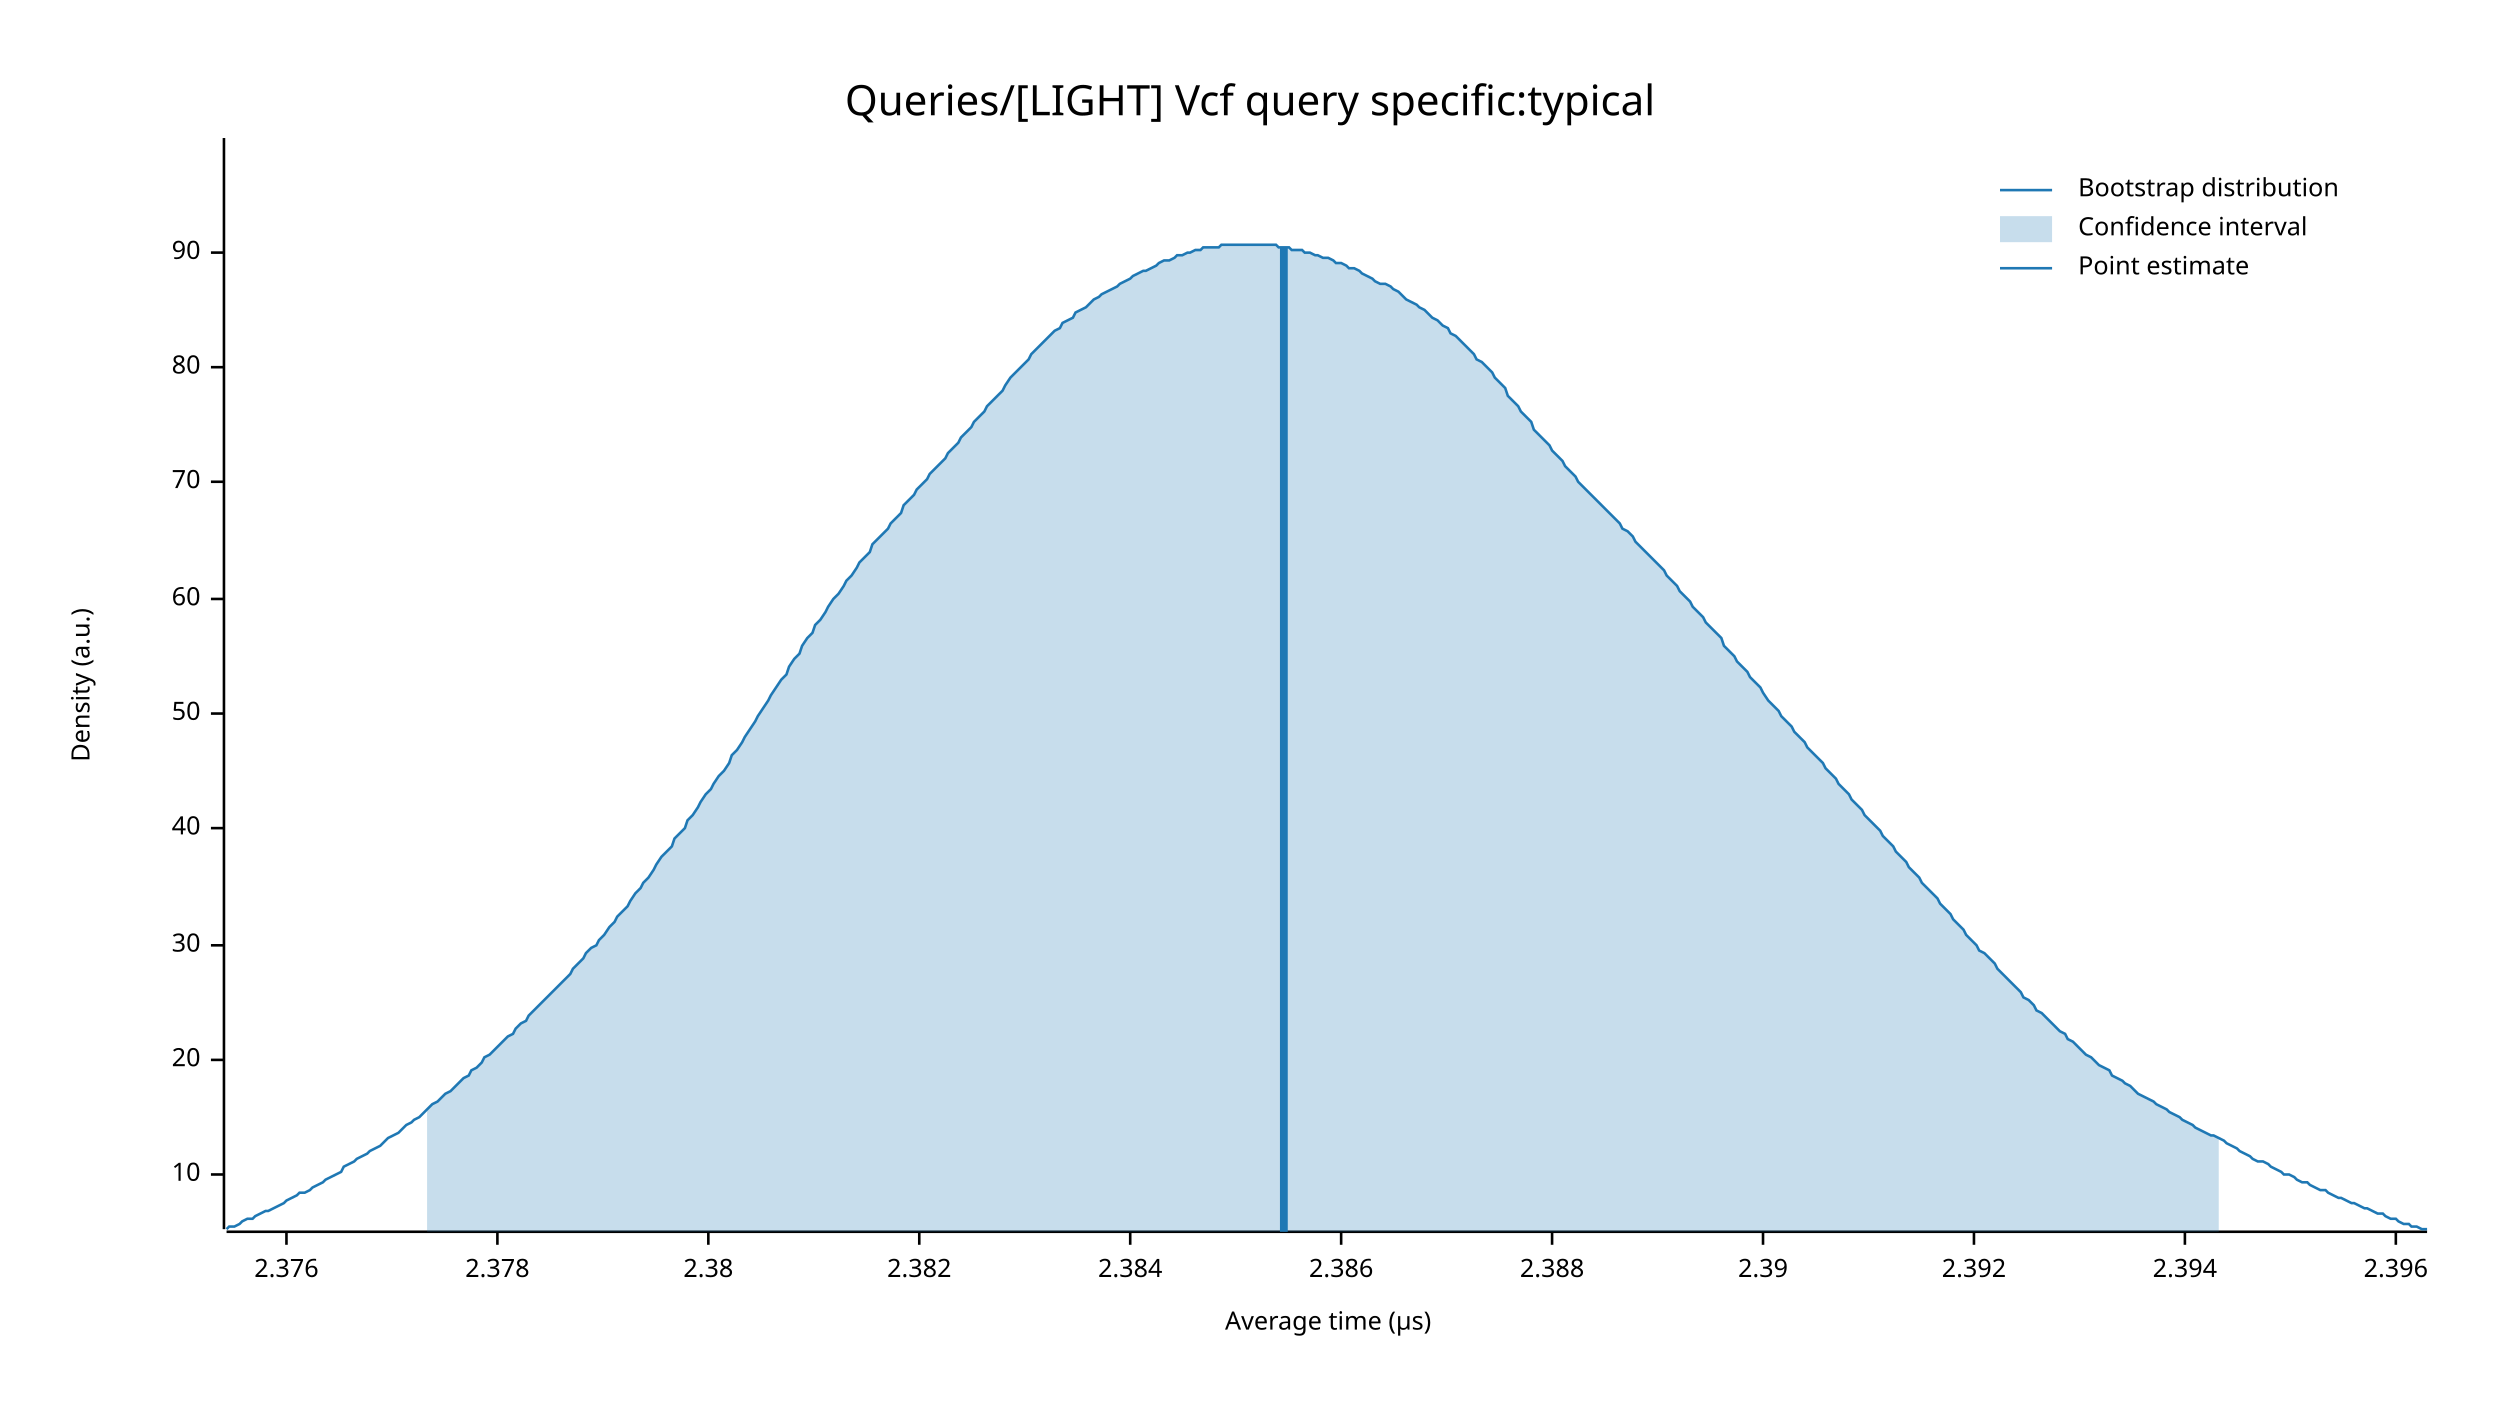
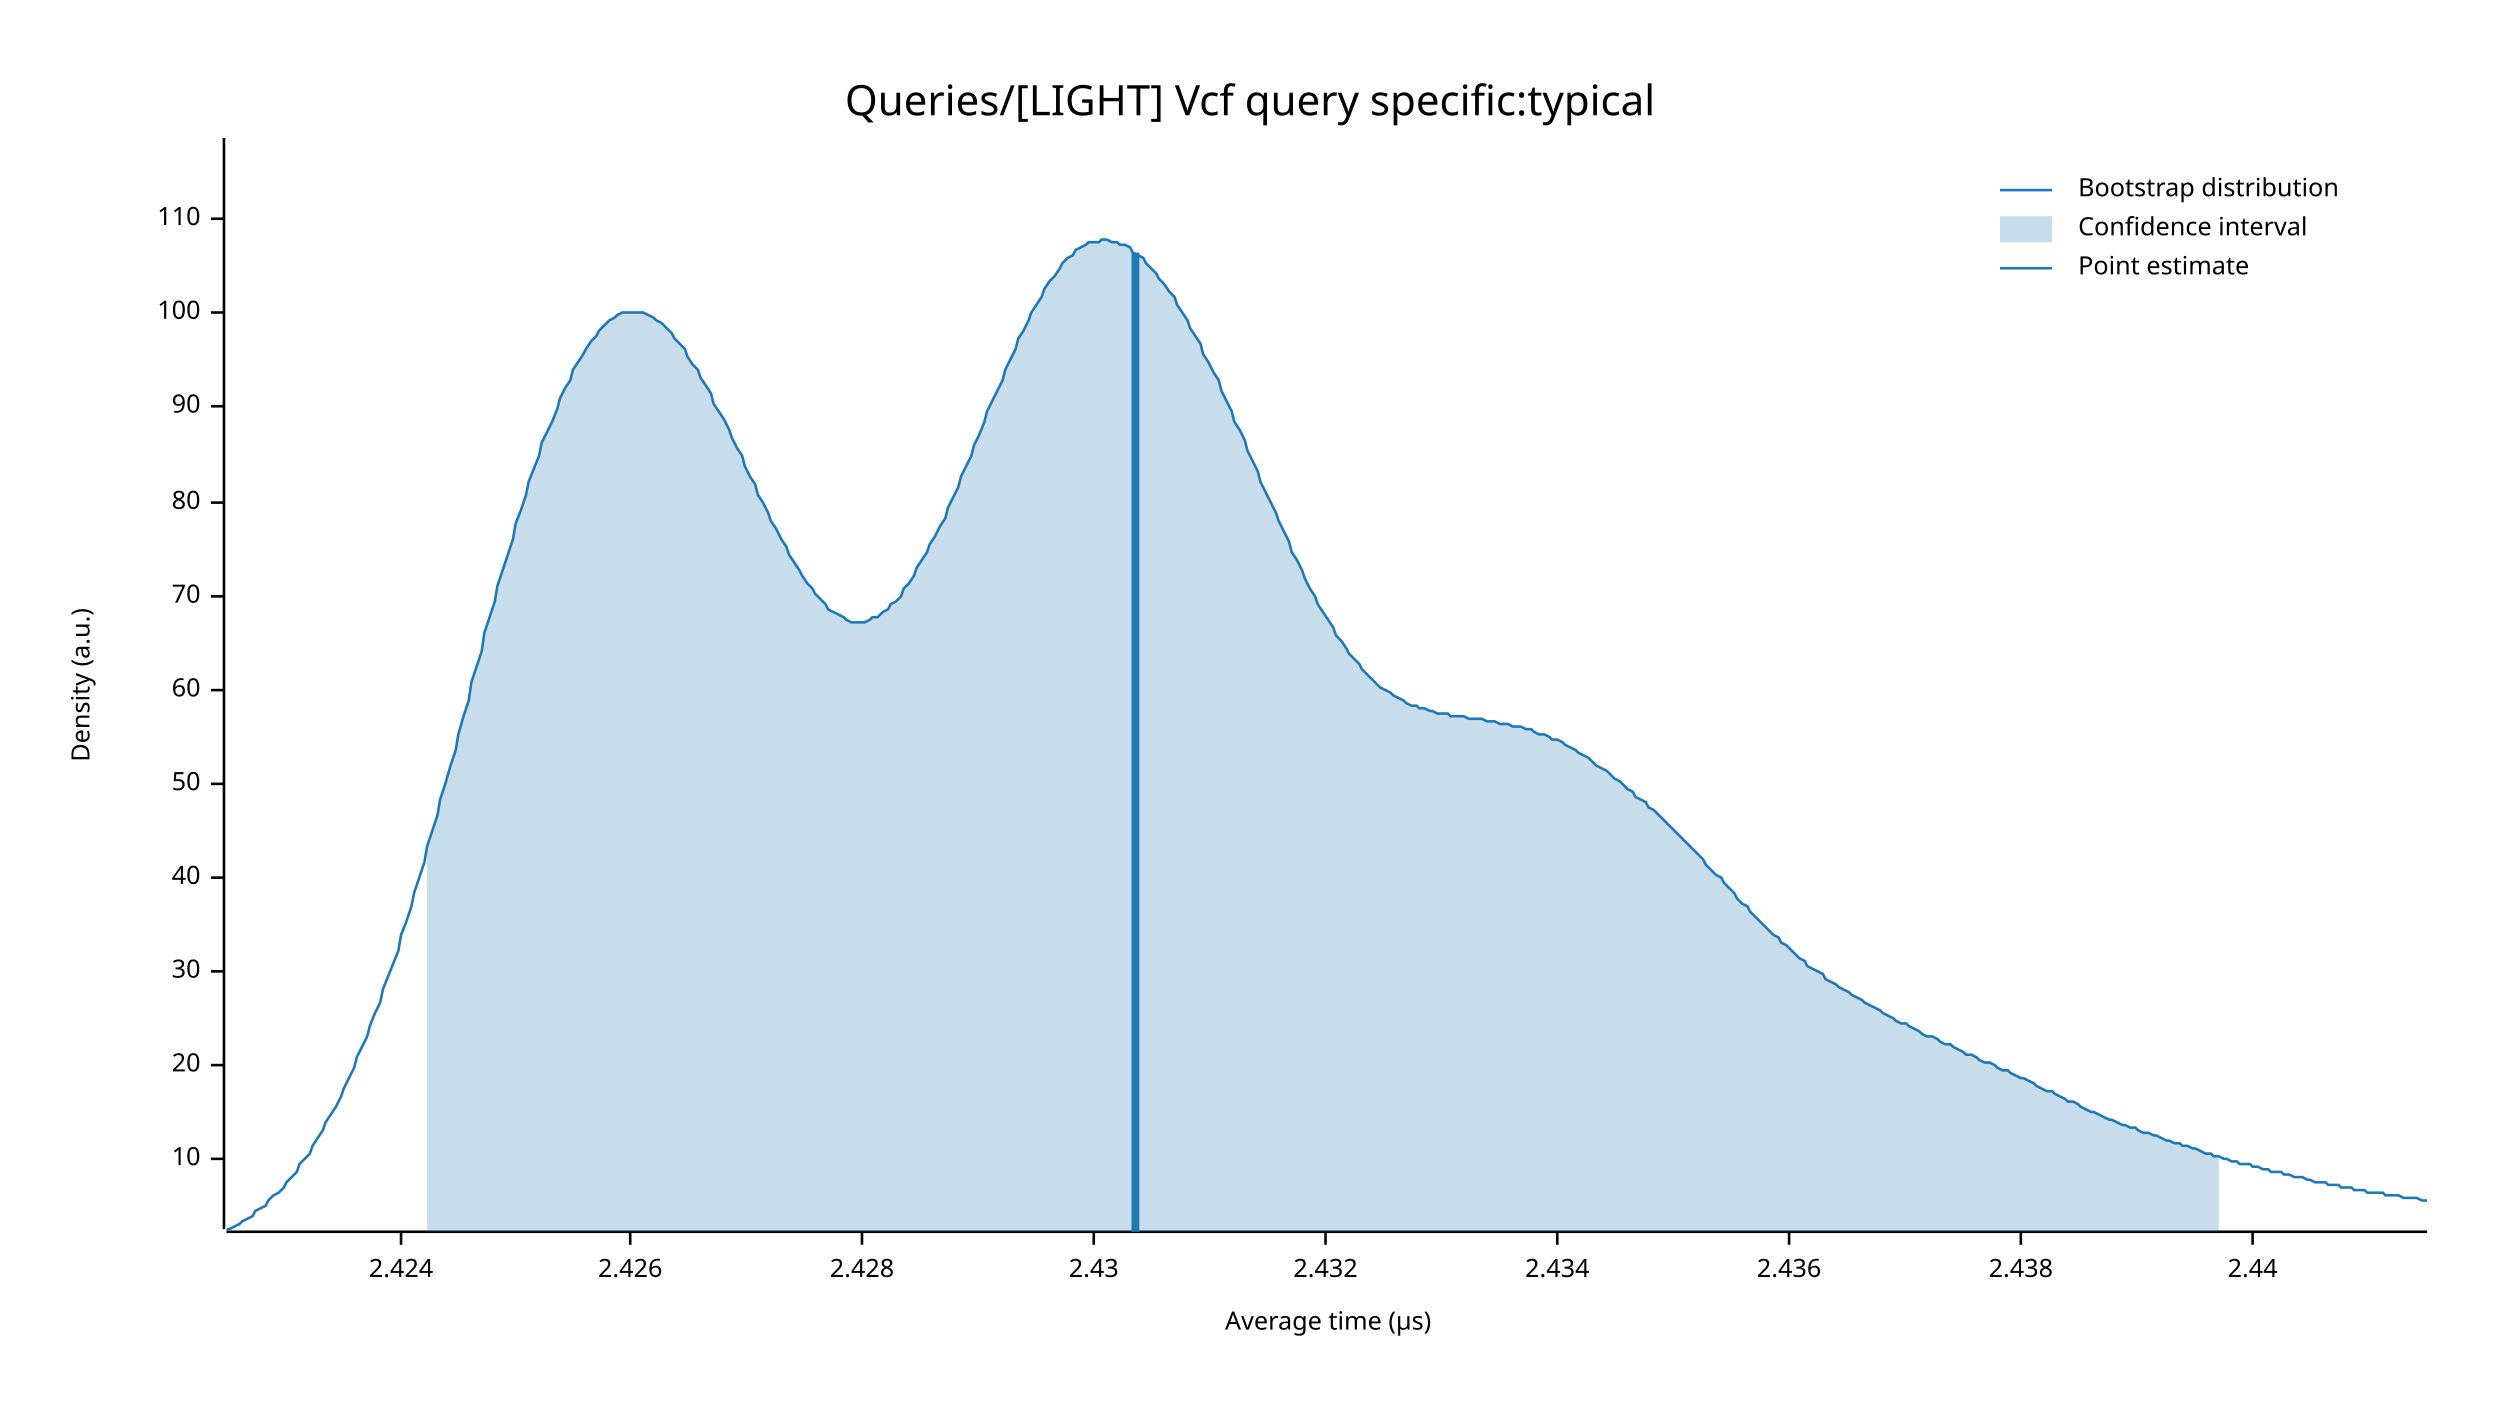
<svg xmlns="http://www.w3.org/2000/svg" width="960" height="540" viewBox="0 0 960 540">
  <text x="480" y="32" dy="0.76em" text-anchor="middle" font-family="sans-serif" font-size="16.129" opacity="1" fill="#000000">
Queries/[LIGHT] Vcf query specific:typical
</text>
  <text x="27" y="263" dy="0.76em" text-anchor="middle" font-family="sans-serif" font-size="9.677" opacity="1" fill="#000000" transform="rotate(270, 27, 263)">
Density (a.u.)
</text>
  <text x="510" y="513" dy="-0.5ex" text-anchor="middle" font-family="sans-serif" font-size="9.677" opacity="1" fill="#000000">
Average time (µs)
</text>
  <polyline fill="none" opacity="1" stroke="#000000" stroke-width="1" points="86,53 86,472 " />
-   <text x="77" y="451" dy="0.5ex" text-anchor="end" font-family="sans-serif" font-size="9.677" opacity="1" fill="#000000">
+   <text x="77" y="445" dy="0.5ex" text-anchor="end" font-family="sans-serif" font-size="9.677" opacity="1" fill="#000000">
10
</text>
-   <polyline fill="none" opacity="1" stroke="#000000" stroke-width="1" points="81,451 86,451 " />
-   <text x="77" y="407" dy="0.5ex" text-anchor="end" font-family="sans-serif" font-size="9.677" opacity="1" fill="#000000">
+   <polyline fill="none" opacity="1" stroke="#000000" stroke-width="1" points="81,445 86,445 " />
+   <text x="77" y="409" dy="0.5ex" text-anchor="end" font-family="sans-serif" font-size="9.677" opacity="1" fill="#000000">
20
</text>
-   <polyline fill="none" opacity="1" stroke="#000000" stroke-width="1" points="81,407 86,407 " />
-   <text x="77" y="363" dy="0.5ex" text-anchor="end" font-family="sans-serif" font-size="9.677" opacity="1" fill="#000000">
+   <polyline fill="none" opacity="1" stroke="#000000" stroke-width="1" points="81,409 86,409 " />
+   <text x="77" y="373" dy="0.5ex" text-anchor="end" font-family="sans-serif" font-size="9.677" opacity="1" fill="#000000">
30
</text>
-   <polyline fill="none" opacity="1" stroke="#000000" stroke-width="1" points="81,363 86,363 " />
-   <text x="77" y="318" dy="0.5ex" text-anchor="end" font-family="sans-serif" font-size="9.677" opacity="1" fill="#000000">
+   <polyline fill="none" opacity="1" stroke="#000000" stroke-width="1" points="81,373 86,373 " />
+   <text x="77" y="337" dy="0.5ex" text-anchor="end" font-family="sans-serif" font-size="9.677" opacity="1" fill="#000000">
40
</text>
-   <polyline fill="none" opacity="1" stroke="#000000" stroke-width="1" points="81,318 86,318 " />
-   <text x="77" y="274" dy="0.5ex" text-anchor="end" font-family="sans-serif" font-size="9.677" opacity="1" fill="#000000">
+   <polyline fill="none" opacity="1" stroke="#000000" stroke-width="1" points="81,337 86,337 " />
+   <text x="77" y="301" dy="0.5ex" text-anchor="end" font-family="sans-serif" font-size="9.677" opacity="1" fill="#000000">
50
</text>
-   <polyline fill="none" opacity="1" stroke="#000000" stroke-width="1" points="81,274 86,274 " />
-   <text x="77" y="230" dy="0.5ex" text-anchor="end" font-family="sans-serif" font-size="9.677" opacity="1" fill="#000000">
+   <polyline fill="none" opacity="1" stroke="#000000" stroke-width="1" points="81,301 86,301 " />
+   <text x="77" y="265" dy="0.5ex" text-anchor="end" font-family="sans-serif" font-size="9.677" opacity="1" fill="#000000">
60
</text>
-   <polyline fill="none" opacity="1" stroke="#000000" stroke-width="1" points="81,230 86,230 " />
-   <text x="77" y="185" dy="0.5ex" text-anchor="end" font-family="sans-serif" font-size="9.677" opacity="1" fill="#000000">
+   <polyline fill="none" opacity="1" stroke="#000000" stroke-width="1" points="81,265 86,265 " />
+   <text x="77" y="229" dy="0.5ex" text-anchor="end" font-family="sans-serif" font-size="9.677" opacity="1" fill="#000000">
70
</text>
-   <polyline fill="none" opacity="1" stroke="#000000" stroke-width="1" points="81,185 86,185 " />
-   <text x="77" y="141" dy="0.5ex" text-anchor="end" font-family="sans-serif" font-size="9.677" opacity="1" fill="#000000">
+   <polyline fill="none" opacity="1" stroke="#000000" stroke-width="1" points="81,229 86,229 " />
+   <text x="77" y="193" dy="0.5ex" text-anchor="end" font-family="sans-serif" font-size="9.677" opacity="1" fill="#000000">
80
</text>
-   <polyline fill="none" opacity="1" stroke="#000000" stroke-width="1" points="81,141 86,141 " />
-   <text x="77" y="97" dy="0.5ex" text-anchor="end" font-family="sans-serif" font-size="9.677" opacity="1" fill="#000000">
+   <polyline fill="none" opacity="1" stroke="#000000" stroke-width="1" points="81,193 86,193 " />
+   <text x="77" y="156" dy="0.5ex" text-anchor="end" font-family="sans-serif" font-size="9.677" opacity="1" fill="#000000">
90
</text>
-   <polyline fill="none" opacity="1" stroke="#000000" stroke-width="1" points="81,97 86,97 " />
+   <polyline fill="none" opacity="1" stroke="#000000" stroke-width="1" points="81,156 86,156 " />
+   <text x="77" y="120" dy="0.5ex" text-anchor="end" font-family="sans-serif" font-size="9.677" opacity="1" fill="#000000">
+ 100
+ </text>
+   <polyline fill="none" opacity="1" stroke="#000000" stroke-width="1" points="81,120 86,120 " />
+   <text x="77" y="84" dy="0.5ex" text-anchor="end" font-family="sans-serif" font-size="9.677" opacity="1" fill="#000000">
+ 110
+ </text>
+   <polyline fill="none" opacity="1" stroke="#000000" stroke-width="1" points="81,84 86,84 " />
  <polyline fill="none" opacity="1" stroke="#000000" stroke-width="1" points="87,473 932,473 " />
-   <text x="110" y="483" dy="0.76em" text-anchor="middle" font-family="sans-serif" font-size="9.677" opacity="1" fill="#000000">
- 2.376
+   <text x="154" y="483" dy="0.76em" text-anchor="middle" font-family="sans-serif" font-size="9.677" opacity="1" fill="#000000">
+ 2.424
</text>
-   <polyline fill="none" opacity="1" stroke="#000000" stroke-width="1" points="110,473 110,478 " />
-   <text x="191" y="483" dy="0.76em" text-anchor="middle" font-family="sans-serif" font-size="9.677" opacity="1" fill="#000000">
- 2.378
+   <polyline fill="none" opacity="1" stroke="#000000" stroke-width="1" points="154,473 154,478 " />
+   <text x="242" y="483" dy="0.76em" text-anchor="middle" font-family="sans-serif" font-size="9.677" opacity="1" fill="#000000">
+ 2.426
</text>
-   <polyline fill="none" opacity="1" stroke="#000000" stroke-width="1" points="191,473 191,478 " />
-   <text x="272" y="483" dy="0.76em" text-anchor="middle" font-family="sans-serif" font-size="9.677" opacity="1" fill="#000000">
- 2.38
+   <polyline fill="none" opacity="1" stroke="#000000" stroke-width="1" points="242,473 242,478 " />
+   <text x="331" y="483" dy="0.76em" text-anchor="middle" font-family="sans-serif" font-size="9.677" opacity="1" fill="#000000">
+ 2.428
</text>
-   <polyline fill="none" opacity="1" stroke="#000000" stroke-width="1" points="272,473 272,478 " />
-   <text x="353" y="483" dy="0.76em" text-anchor="middle" font-family="sans-serif" font-size="9.677" opacity="1" fill="#000000">
- 2.382
+   <polyline fill="none" opacity="1" stroke="#000000" stroke-width="1" points="331,473 331,478 " />
+   <text x="420" y="483" dy="0.76em" text-anchor="middle" font-family="sans-serif" font-size="9.677" opacity="1" fill="#000000">
+ 2.43
</text>
-   <polyline fill="none" opacity="1" stroke="#000000" stroke-width="1" points="353,473 353,478 " />
-   <text x="434" y="483" dy="0.76em" text-anchor="middle" font-family="sans-serif" font-size="9.677" opacity="1" fill="#000000">
- 2.384
+   <polyline fill="none" opacity="1" stroke="#000000" stroke-width="1" points="420,473 420,478 " />
+   <text x="509" y="483" dy="0.76em" text-anchor="middle" font-family="sans-serif" font-size="9.677" opacity="1" fill="#000000">
+ 2.432
</text>
-   <polyline fill="none" opacity="1" stroke="#000000" stroke-width="1" points="434,473 434,478 " />
-   <text x="515" y="483" dy="0.76em" text-anchor="middle" font-family="sans-serif" font-size="9.677" opacity="1" fill="#000000">
- 2.386
+   <polyline fill="none" opacity="1" stroke="#000000" stroke-width="1" points="509,473 509,478 " />
+   <text x="598" y="483" dy="0.76em" text-anchor="middle" font-family="sans-serif" font-size="9.677" opacity="1" fill="#000000">
+ 2.434
</text>
-   <polyline fill="none" opacity="1" stroke="#000000" stroke-width="1" points="515,473 515,478 " />
-   <text x="596" y="483" dy="0.76em" text-anchor="middle" font-family="sans-serif" font-size="9.677" opacity="1" fill="#000000">
- 2.388
+   <polyline fill="none" opacity="1" stroke="#000000" stroke-width="1" points="598,473 598,478 " />
+   <text x="687" y="483" dy="0.76em" text-anchor="middle" font-family="sans-serif" font-size="9.677" opacity="1" fill="#000000">
+ 2.436
</text>
-   <polyline fill="none" opacity="1" stroke="#000000" stroke-width="1" points="596,473 596,478 " />
-   <text x="677" y="483" dy="0.76em" text-anchor="middle" font-family="sans-serif" font-size="9.677" opacity="1" fill="#000000">
- 2.39
+   <polyline fill="none" opacity="1" stroke="#000000" stroke-width="1" points="687,473 687,478 " />
+   <text x="776" y="483" dy="0.76em" text-anchor="middle" font-family="sans-serif" font-size="9.677" opacity="1" fill="#000000">
+ 2.438
</text>
-   <polyline fill="none" opacity="1" stroke="#000000" stroke-width="1" points="677,473 677,478 " />
-   <text x="758" y="483" dy="0.76em" text-anchor="middle" font-family="sans-serif" font-size="9.677" opacity="1" fill="#000000">
- 2.392
+   <polyline fill="none" opacity="1" stroke="#000000" stroke-width="1" points="776,473 776,478 " />
+   <text x="865" y="483" dy="0.76em" text-anchor="middle" font-family="sans-serif" font-size="9.677" opacity="1" fill="#000000">
+ 2.44
</text>
-   <polyline fill="none" opacity="1" stroke="#000000" stroke-width="1" points="758,473 758,478 " />
-   <text x="839" y="483" dy="0.76em" text-anchor="middle" font-family="sans-serif" font-size="9.677" opacity="1" fill="#000000">
- 2.394
- </text>
-   <polyline fill="none" opacity="1" stroke="#000000" stroke-width="1" points="839,473 839,478 " />
-   <text x="920" y="483" dy="0.76em" text-anchor="middle" font-family="sans-serif" font-size="9.677" opacity="1" fill="#000000">
- 2.396
- </text>
-   <polyline fill="none" opacity="1" stroke="#000000" stroke-width="1" points="920,473 920,478 " />
-   <polyline fill="none" opacity="1" stroke="#1F78B4" stroke-width="1" points="87,472 88,471 90,471 92,470 93,469 95,468 97,468 98,467 100,466 102,465 103,465 105,464 107,463 109,462 110,461 112,460 114,459 115,458 117,458 119,457 120,456 122,455 124,454 125,453 127,452 129,451 131,450 132,448 134,447 136,446 137,445 139,444 141,443 142,442 144,441 146,440 147,439 149,437 151,436 153,435 154,434 156,432 158,431 159,430 161,429 163,427 164,426 166,424 168,423 169,422 171,420 173,419 175,417 176,416 178,414 180,413 181,411 183,410 185,408 186,406 188,405 190,403 191,402 193,400 195,398 197,397 198,395 200,393 202,392 203,390 205,388 207,386 208,385 210,383 212,381 214,379 215,378 217,376 219,374 220,372 222,370 224,368 225,366 227,364 229,363 230,361 232,359 234,356 236,354 237,352 239,350 241,348 242,346 244,343 246,341 247,339 249,337 251,334 252,332 254,329 256,327 258,325 259,322 261,320 263,318 264,315 266,313 268,310 269,308 271,305 273,303 274,301 276,298 278,296 280,293 281,290 283,288 285,285 286,283 288,280 290,277 291,275 293,272 295,269 296,267 298,264 300,261 302,259 303,256 305,253 307,251 308,248 310,245 312,243 313,240 315,238 317,235 318,233 320,230 322,228 324,225 325,223 327,221 329,218 330,216 332,214 334,212 335,209 337,207 339,205 341,203 342,201 344,199 346,197 347,194 349,192 351,190 352,188 354,186 356,184 357,182 359,180 361,178 363,176 364,174 366,172 368,170 369,168 371,166 373,164 374,162 376,160 378,158 379,156 381,154 383,152 385,150 386,148 388,145 390,143 391,142 393,140 395,138 396,136 398,134 400,132 401,131 403,129 405,127 407,126 408,124 410,123 412,122 413,120 415,119 417,118 418,117 420,115 422,114 423,113 425,112 427,111 429,110 430,109 432,108 434,107 435,106 437,105 439,104 440,104 442,103 444,102 445,101 447,100 449,100 451,99 452,98 454,98 456,97 457,97 459,96 461,96 462,95 464,95 466,95 468,95 469,94 471,94 473,94 474,94 476,94 478,94 479,94 481,94 483,94 484,94 486,94 488,94 490,94 491,95 493,95 495,95 496,96 498,96 500,96 501,97 503,97 505,98 506,98 508,99 510,99 512,100 513,101 515,101 517,102 518,103 520,103 522,104 523,105 525,106 527,107 528,108 530,109 532,109 534,110 535,111 537,112 539,114 540,115 542,116 544,117 545,118 547,119 549,121 550,122 552,123 554,125 556,126 557,128 559,129 561,131 562,132 564,134 566,136 567,138 569,139 571,141 573,143 574,145 576,147 578,149 579,152 581,154 583,156 584,158 586,160 588,162 589,165 591,167 593,169 595,171 596,173 598,175 600,177 601,179 603,181 605,183 606,185 608,187 610,189 611,190 613,192 615,194 617,196 618,197 620,199 622,201 623,203 625,204 627,206 628,208 630,210 632,212 633,213 635,215 637,217 639,219 640,221 642,223 644,225 645,227 647,229 649,231 650,233 652,235 654,237 655,239 657,241 659,243 661,245 662,248 664,250 666,252 667,254 669,256 671,258 672,260 674,262 676,264 677,266 679,269 681,271 683,273 684,275 686,277 688,279 689,281 691,283 693,285 694,287 696,289 698,291 700,293 701,295 703,297 705,299 706,301 708,303 710,305 711,307 713,309 715,311 716,313 718,315 720,317 722,319 723,321 725,323 727,325 728,327 730,329 732,331 733,333 735,335 737,337 738,339 740,341 742,343 744,345 745,347 747,349 749,351 750,353 752,355 754,357 755,359 757,361 759,363 760,365 762,366 764,368 766,370 767,372 769,374 771,376 772,377 774,379 776,381 777,383 779,384 781,386 782,388 784,389 786,391 788,393 789,394 791,396 793,397 794,399 796,400 798,402 799,403 801,405 803,406 804,407 806,409 808,410 810,411 811,413 813,414 815,415 816,416 818,417 820,419 821,420 823,421 825,422 827,423 828,424 830,425 832,426 833,427 835,428 837,429 838,430 840,431 842,432 843,433 845,434 847,435 849,436 850,436 852,437 854,438 855,439 857,440 859,441 860,442 862,443 864,444 865,445 867,446 869,446 871,447 872,448 874,449 876,450 877,451 879,451 881,452 882,453 884,454 886,454 887,455 889,456 891,457 893,457 894,458 896,459 898,460 899,460 901,461 903,462 904,462 906,463 908,464 909,464 911,465 913,466 915,466 916,467 918,468 920,468 921,469 923,470 925,470 926,471 928,471 930,472 932,472 " />
-   <polygon opacity="0.25" fill="#1F78B4" points="164,426 166,424 168,423 169,422 171,420 173,419 175,417 176,416 178,414 180,413 181,411 183,410 185,408 186,406 188,405 190,403 191,402 193,400 195,398 197,397 198,395 200,393 202,392 203,390 205,388 207,386 208,385 210,383 212,381 214,379 215,378 217,376 219,374 220,372 222,370 224,368 225,366 227,364 229,363 230,361 232,359 234,356 236,354 237,352 239,350 241,348 242,346 244,343 246,341 247,339 249,337 251,334 252,332 254,329 256,327 258,325 259,322 261,320 263,318 264,315 266,313 268,310 269,308 271,305 273,303 274,301 276,298 278,296 280,293 281,290 283,288 285,285 286,283 288,280 290,277 291,275 293,272 295,269 296,267 298,264 300,261 302,259 303,256 305,253 307,251 308,248 310,245 312,243 313,240 315,238 317,235 318,233 320,230 322,228 324,225 325,223 327,221 329,218 330,216 332,214 334,212 335,209 337,207 339,205 341,203 342,201 344,199 346,197 347,194 349,192 351,190 352,188 354,186 356,184 357,182 359,180 361,178 363,176 364,174 366,172 368,170 369,168 371,166 373,164 374,162 376,160 378,158 379,156 381,154 383,152 385,150 386,148 388,145 390,143 391,142 393,140 395,138 396,136 398,134 400,132 401,131 403,129 405,127 407,126 408,124 410,123 412,122 413,120 415,119 417,118 418,117 420,115 422,114 423,113 425,112 427,111 429,110 430,109 432,108 434,107 435,106 437,105 439,104 440,104 442,103 444,102 445,101 447,100 449,100 451,99 452,98 454,98 456,97 457,97 459,96 461,96 462,95 464,95 466,95 468,95 469,94 471,94 473,94 474,94 476,94 478,94 479,94 481,94 483,94 484,94 486,94 488,94 490,94 491,95 493,95 495,95 496,96 498,96 500,96 501,97 503,97 505,98 506,98 508,99 510,99 512,100 513,101 515,101 517,102 518,103 520,103 522,104 523,105 525,106 527,107 528,108 530,109 532,109 534,110 535,111 537,112 539,114 540,115 542,116 544,117 545,118 547,119 549,121 550,122 552,123 554,125 556,126 557,128 559,129 561,131 562,132 564,134 566,136 567,138 569,139 571,141 573,143 574,145 576,147 578,149 579,152 581,154 583,156 584,158 586,160 588,162 589,165 591,167 593,169 595,171 596,173 598,175 600,177 601,179 603,181 605,183 606,185 608,187 610,189 611,190 613,192 615,194 617,196 618,197 620,199 622,201 623,203 625,204 627,206 628,208 630,210 632,212 633,213 635,215 637,217 639,219 640,221 642,223 644,225 645,227 647,229 649,231 650,233 652,235 654,237 655,239 657,241 659,243 661,245 662,248 664,250 666,252 667,254 669,256 671,258 672,260 674,262 676,264 677,266 679,269 681,271 683,273 684,275 686,277 688,279 689,281 691,283 693,285 694,287 696,289 698,291 700,293 701,295 703,297 705,299 706,301 708,303 710,305 711,307 713,309 715,311 716,313 718,315 720,317 722,319 723,321 725,323 727,325 728,327 730,329 732,331 733,333 735,335 737,337 738,339 740,341 742,343 744,345 745,347 747,349 749,351 750,353 752,355 754,357 755,359 757,361 759,363 760,365 762,366 764,368 766,370 767,372 769,374 771,376 772,377 774,379 776,381 777,383 779,384 781,386 782,388 784,389 786,391 788,393 789,394 791,396 793,397 794,399 796,400 798,402 799,403 801,405 803,406 804,407 806,409 808,410 810,411 811,413 813,414 815,415 816,416 818,417 820,419 821,420 823,421 825,422 827,423 828,424 830,425 832,426 833,427 835,428 837,429 838,430 840,431 842,432 843,433 845,434 847,435 849,436 850,436 852,437 852,473 164,473 " />
-   <polyline fill="none" opacity="1" stroke="#1F78B4" stroke-width="3" points="493,473 493,95 " />
+   <polyline fill="none" opacity="1" stroke="#000000" stroke-width="1" points="865,473 865,478 " />
+   <polyline fill="none" opacity="1" stroke="#1F78B4" stroke-width="1" points="87,472 88,472 90,471 92,470 93,469 95,468 97,467 98,465 100,464 102,463 103,461 105,459 107,458 109,456 110,454 112,452 114,450 115,447 117,445 119,443 120,440 122,437 124,434 125,431 127,428 129,425 131,421 132,418 134,414 136,410 137,406 139,402 141,398 142,394 144,389 146,385 147,380 149,375 151,370 153,365 154,359 156,354 158,348 159,343 161,337 163,331 164,325 166,319 168,313 169,307 171,301 173,294 175,288 176,282 178,275 180,269 181,262 183,256 185,250 186,243 188,237 190,231 191,225 193,219 195,213 197,207 198,201 200,196 202,190 203,185 205,180 207,175 208,170 210,166 212,162 214,157 215,153 217,149 219,146 220,142 222,139 224,136 225,134 227,131 229,129 230,127 232,125 234,123 236,122 237,121 239,120 241,120 242,120 244,120 246,120 247,120 249,121 251,122 252,123 254,124 256,126 258,128 259,130 261,132 263,134 264,137 266,140 268,142 269,145 271,148 273,151 274,155 276,158 278,161 280,165 281,168 283,172 285,175 286,179 288,183 290,186 291,190 293,193 295,197 296,200 298,203 300,207 302,210 303,213 305,216 307,219 308,221 310,224 312,226 313,228 315,230 317,232 318,234 320,235 322,236 324,237 325,238 327,239 329,239 330,239 332,239 334,238 335,237 337,237 339,235 341,234 342,232 344,231 346,229 347,226 349,224 351,221 352,218 354,215 356,212 357,209 359,206 361,202 363,199 364,195 366,191 368,187 369,183 371,179 373,175 374,171 376,167 378,162 379,158 381,154 383,150 385,146 386,142 388,138 390,134 391,130 393,127 395,123 396,120 398,117 400,114 401,111 403,108 405,106 407,103 408,101 410,99 412,98 413,96 415,95 417,94 418,93 420,93 422,93 423,92 425,92 427,93 429,93 430,94 432,94 434,95 435,97 437,98 439,99 440,101 442,103 444,105 445,107 447,109 449,112 451,114 452,117 454,120 456,123 457,126 459,129 461,132 462,136 464,139 466,143 468,146 469,150 471,154 473,158 474,162 476,165 478,169 479,173 481,177 483,181 484,185 486,189 488,193 490,197 491,200 493,204 495,208 496,212 498,215 500,219 501,222 503,226 505,229 506,232 508,235 510,238 512,241 513,244 515,246 517,249 518,251 520,253 522,255 523,257 525,259 527,261 528,262 530,264 532,265 534,266 535,267 537,268 539,269 540,270 542,271 544,271 545,272 547,272 549,273 550,273 552,274 554,274 556,274 557,275 559,275 561,275 562,275 564,276 566,276 567,276 569,276 571,277 573,277 574,277 576,278 578,278 579,278 581,279 583,279 584,279 586,280 588,280 589,281 591,282 593,282 595,283 596,284 598,284 600,285 601,286 603,287 605,288 606,289 608,290 610,291 611,292 613,294 615,295 617,296 618,297 620,299 622,300 623,301 625,303 627,304 628,306 630,307 632,308 633,310 635,311 637,313 639,315 640,316 642,318 644,320 645,321 647,323 649,325 650,326 652,328 654,330 655,332 657,334 659,336 661,337 662,339 664,341 666,343 667,345 669,347 671,348 672,350 674,352 676,354 677,355 679,357 681,359 683,360 684,362 686,363 688,365 689,366 691,368 693,369 694,371 696,372 698,373 700,374 701,376 703,377 705,378 706,379 708,380 710,381 711,382 713,383 715,384 716,385 718,386 720,387 722,388 723,389 725,390 727,391 728,392 730,393 732,393 733,394 735,395 737,396 738,397 740,398 742,398 744,399 745,400 747,401 749,401 750,402 752,403 754,404 755,405 757,405 759,406 760,407 762,408 764,408 766,409 767,410 769,411 771,411 772,412 774,413 776,414 777,414 779,415 781,416 782,417 784,418 786,419 788,419 789,420 791,421 793,422 794,423 796,423 798,424 799,425 801,426 803,427 804,427 806,428 808,429 810,430 811,430 813,431 815,432 816,432 818,433 820,433 821,434 823,435 825,435 827,436 828,436 830,437 832,438 833,438 835,439 837,439 838,440 840,440 842,441 843,441 845,442 847,443 849,443 850,444 852,444 854,445 855,445 857,446 859,446 860,447 862,447 864,447 865,448 867,448 869,449 871,449 872,450 874,450 876,450 877,451 879,451 881,452 882,452 884,452 886,453 887,453 889,454 891,454 893,454 894,455 896,455 898,455 899,456 901,456 903,456 904,457 906,457 908,457 909,458 911,458 913,458 915,458 916,459 918,459 920,459 921,459 923,460 925,460 926,460 928,460 930,461 932,461 " />
+   <polygon opacity="0.25" fill="#1F78B4" points="164,325 166,319 168,313 169,307 171,301 173,294 175,288 176,282 178,275 180,269 181,262 183,256 185,250 186,243 188,237 190,231 191,225 193,219 195,213 197,207 198,201 200,196 202,190 203,185 205,180 207,175 208,170 210,166 212,162 214,157 215,153 217,149 219,146 220,142 222,139 224,136 225,134 227,131 229,129 230,127 232,125 234,123 236,122 237,121 239,120 241,120 242,120 244,120 246,120 247,120 249,121 251,122 252,123 254,124 256,126 258,128 259,130 261,132 263,134 264,137 266,140 268,142 269,145 271,148 273,151 274,155 276,158 278,161 280,165 281,168 283,172 285,175 286,179 288,183 290,186 291,190 293,193 295,197 296,200 298,203 300,207 302,210 303,213 305,216 307,219 308,221 310,224 312,226 313,228 315,230 317,232 318,234 320,235 322,236 324,237 325,238 327,239 329,239 330,239 332,239 334,238 335,237 337,237 339,235 341,234 342,232 344,231 346,229 347,226 349,224 351,221 352,218 354,215 356,212 357,209 359,206 361,202 363,199 364,195 366,191 368,187 369,183 371,179 373,175 374,171 376,167 378,162 379,158 381,154 383,150 385,146 386,142 388,138 390,134 391,130 393,127 395,123 396,120 398,117 400,114 401,111 403,108 405,106 407,103 408,101 410,99 412,98 413,96 415,95 417,94 418,93 420,93 422,93 423,92 425,92 427,93 429,93 430,94 432,94 434,95 435,97 437,98 439,99 440,101 442,103 444,105 445,107 447,109 449,112 451,114 452,117 454,120 456,123 457,126 459,129 461,132 462,136 464,139 466,143 468,146 469,150 471,154 473,158 474,162 476,165 478,169 479,173 481,177 483,181 484,185 486,189 488,193 490,197 491,200 493,204 495,208 496,212 498,215 500,219 501,222 503,226 505,229 506,232 508,235 510,238 512,241 513,244 515,246 517,249 518,251 520,253 522,255 523,257 525,259 527,261 528,262 530,264 532,265 534,266 535,267 537,268 539,269 540,270 542,271 544,271 545,272 547,272 549,273 550,273 552,274 554,274 556,274 557,275 559,275 561,275 562,275 564,276 566,276 567,276 569,276 571,277 573,277 574,277 576,278 578,278 579,278 581,279 583,279 584,279 586,280 588,280 589,281 591,282 593,282 595,283 596,284 598,284 600,285 601,286 603,287 605,288 606,289 608,290 610,291 611,292 613,294 615,295 617,296 618,297 620,299 622,300 623,301 625,303 627,304 628,306 630,307 632,308 633,310 635,311 637,313 639,315 640,316 642,318 644,320 645,321 647,323 649,325 650,326 652,328 654,330 655,332 657,334 659,336 661,337 662,339 664,341 666,343 667,345 669,347 671,348 672,350 674,352 676,354 677,355 679,357 681,359 683,360 684,362 686,363 688,365 689,366 691,368 693,369 694,371 696,372 698,373 700,374 701,376 703,377 705,378 706,379 708,380 710,381 711,382 713,383 715,384 716,385 718,386 720,387 722,388 723,389 725,390 727,391 728,392 730,393 732,393 733,394 735,395 737,396 738,397 740,398 742,398 744,399 745,400 747,401 749,401 750,402 752,403 754,404 755,405 757,405 759,406 760,407 762,408 764,408 766,409 767,410 769,411 771,411 772,412 774,413 776,414 777,414 779,415 781,416 782,417 784,418 786,419 788,419 789,420 791,421 793,422 794,423 796,423 798,424 799,425 801,426 803,427 804,427 806,428 808,429 810,430 811,430 813,431 815,432 816,432 818,433 820,433 821,434 823,435 825,435 827,436 828,436 830,437 832,438 833,438 835,439 837,439 838,440 840,440 842,441 843,441 845,442 847,443 849,443 850,444 852,444 852,473 164,473 " />
+   <polyline fill="none" opacity="1" stroke="#1F78B4" stroke-width="3" points="436,473 436,97 " />
  <text x="798" y="68" dy="0.76em" text-anchor="start" font-family="sans-serif" font-size="9.677" opacity="1" fill="#000000">
Bootstrap distribution
</text>
  <text x="798" y="83" dy="0.76em" text-anchor="start" font-family="sans-serif" font-size="9.677" opacity="1" fill="#000000">
Confidence interval
</text>
  <text x="798" y="98" dy="0.76em" text-anchor="start" font-family="sans-serif" font-size="9.677" opacity="1" fill="#000000">
Point estimate
</text>
  <polyline fill="none" opacity="1" stroke="#1F78B4" stroke-width="1" points="768,73 788,73 " />
  <rect x="768" y="83" width="20" height="10" opacity="0.25" fill="#1F78B4" stroke="none" />
  <polyline fill="none" opacity="1" stroke="#1F78B4" stroke-width="1" points="768,103 788,103 " />
</svg>
